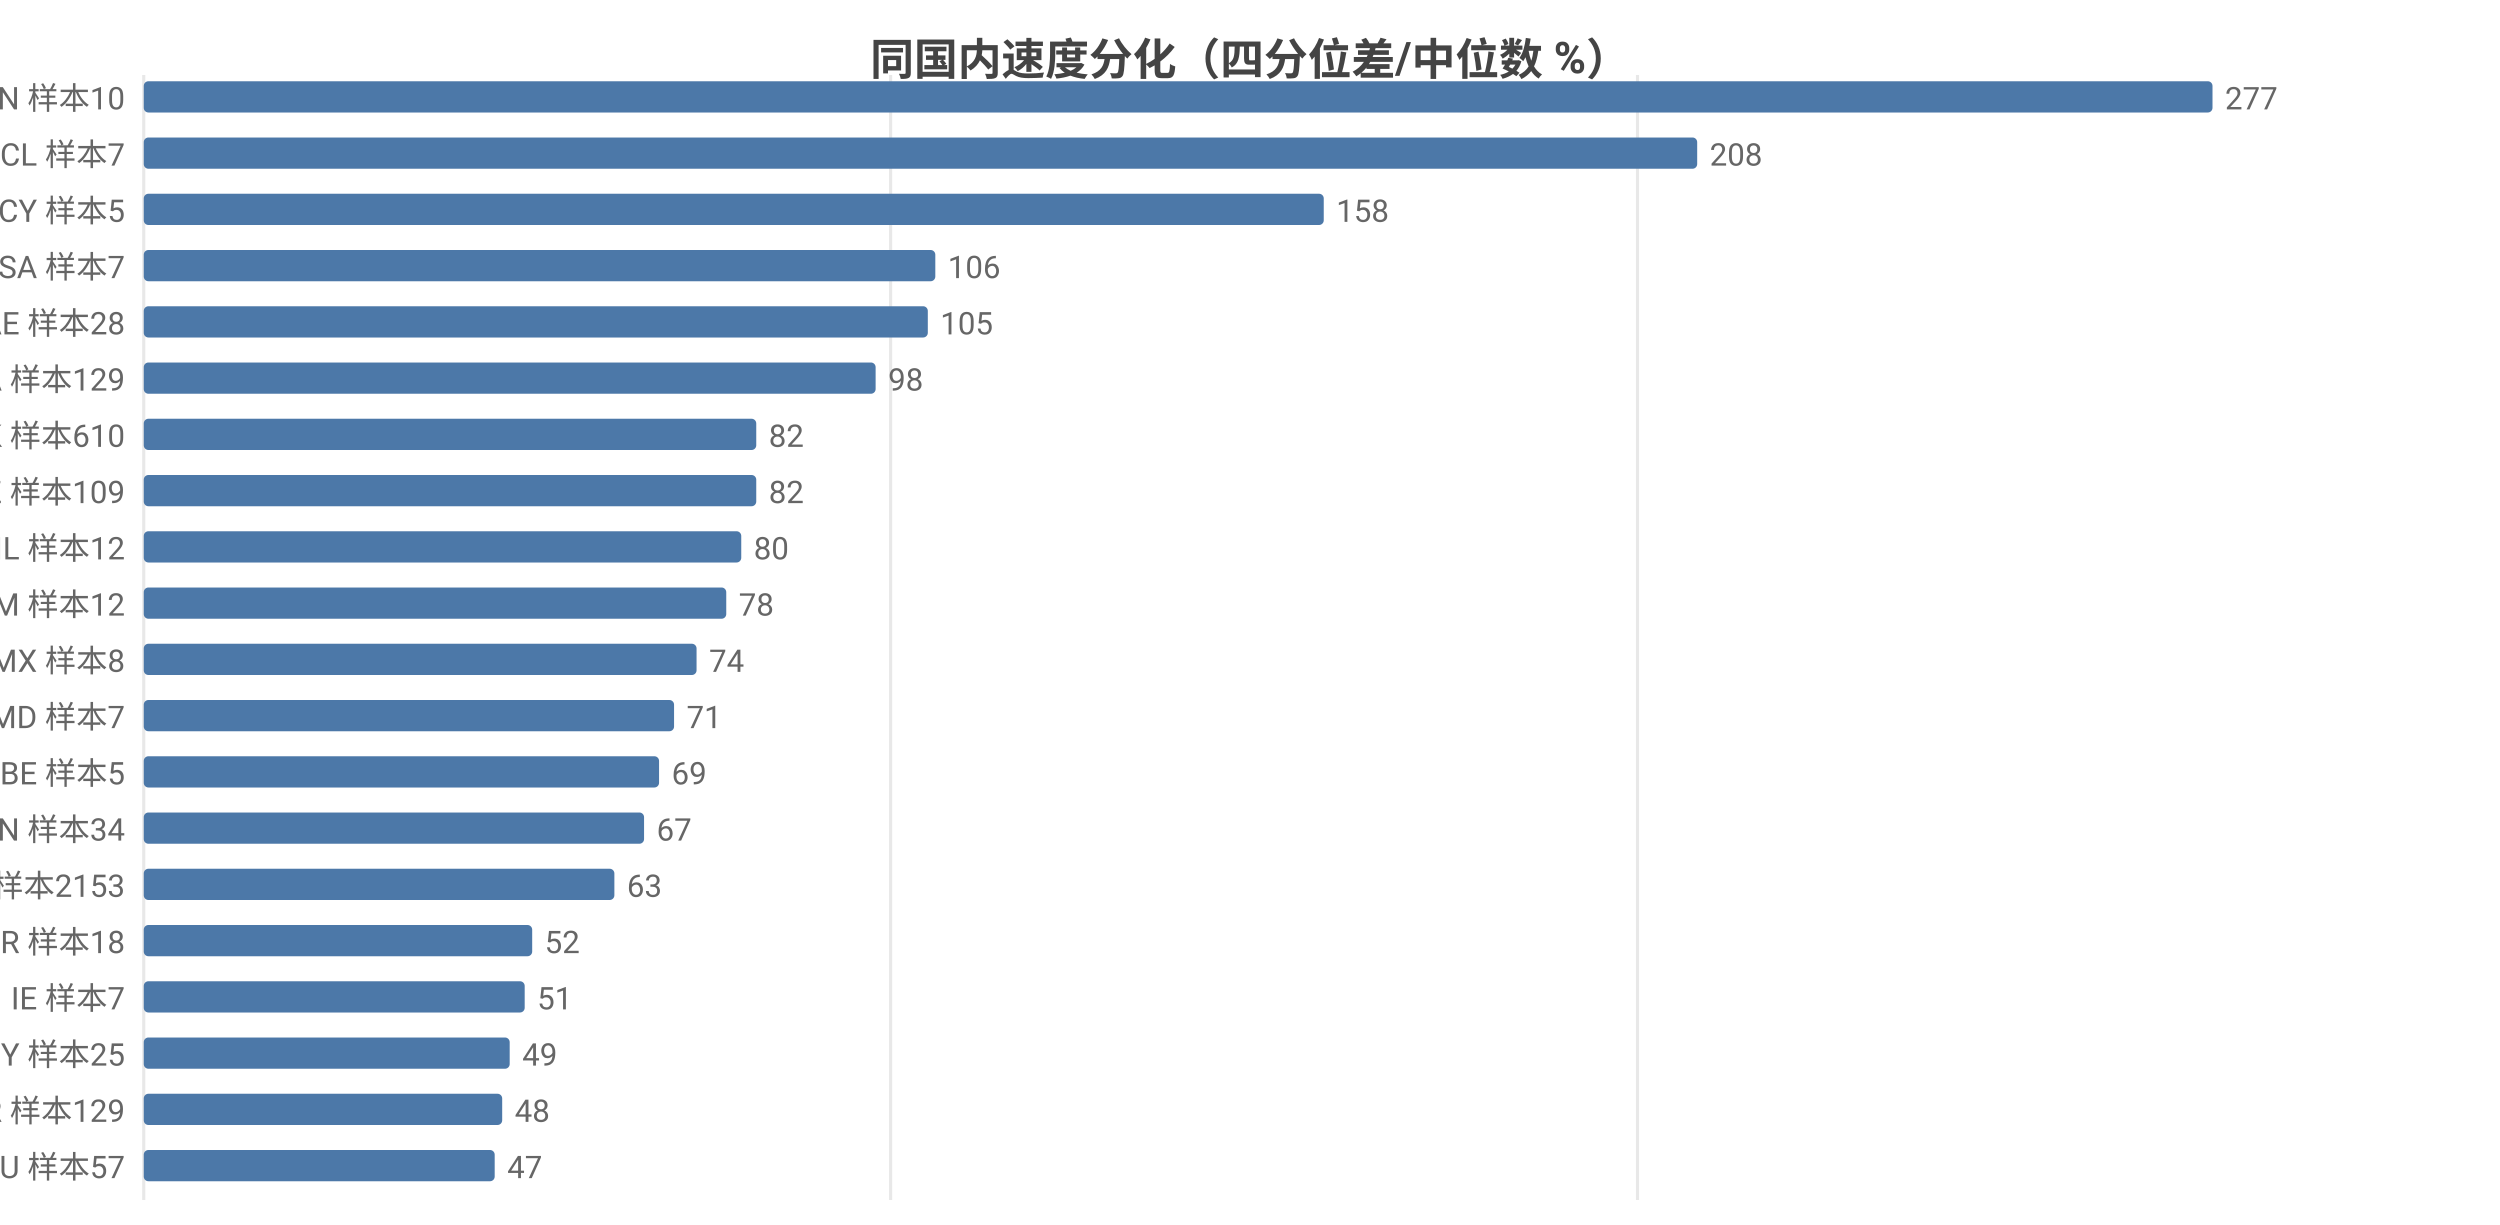
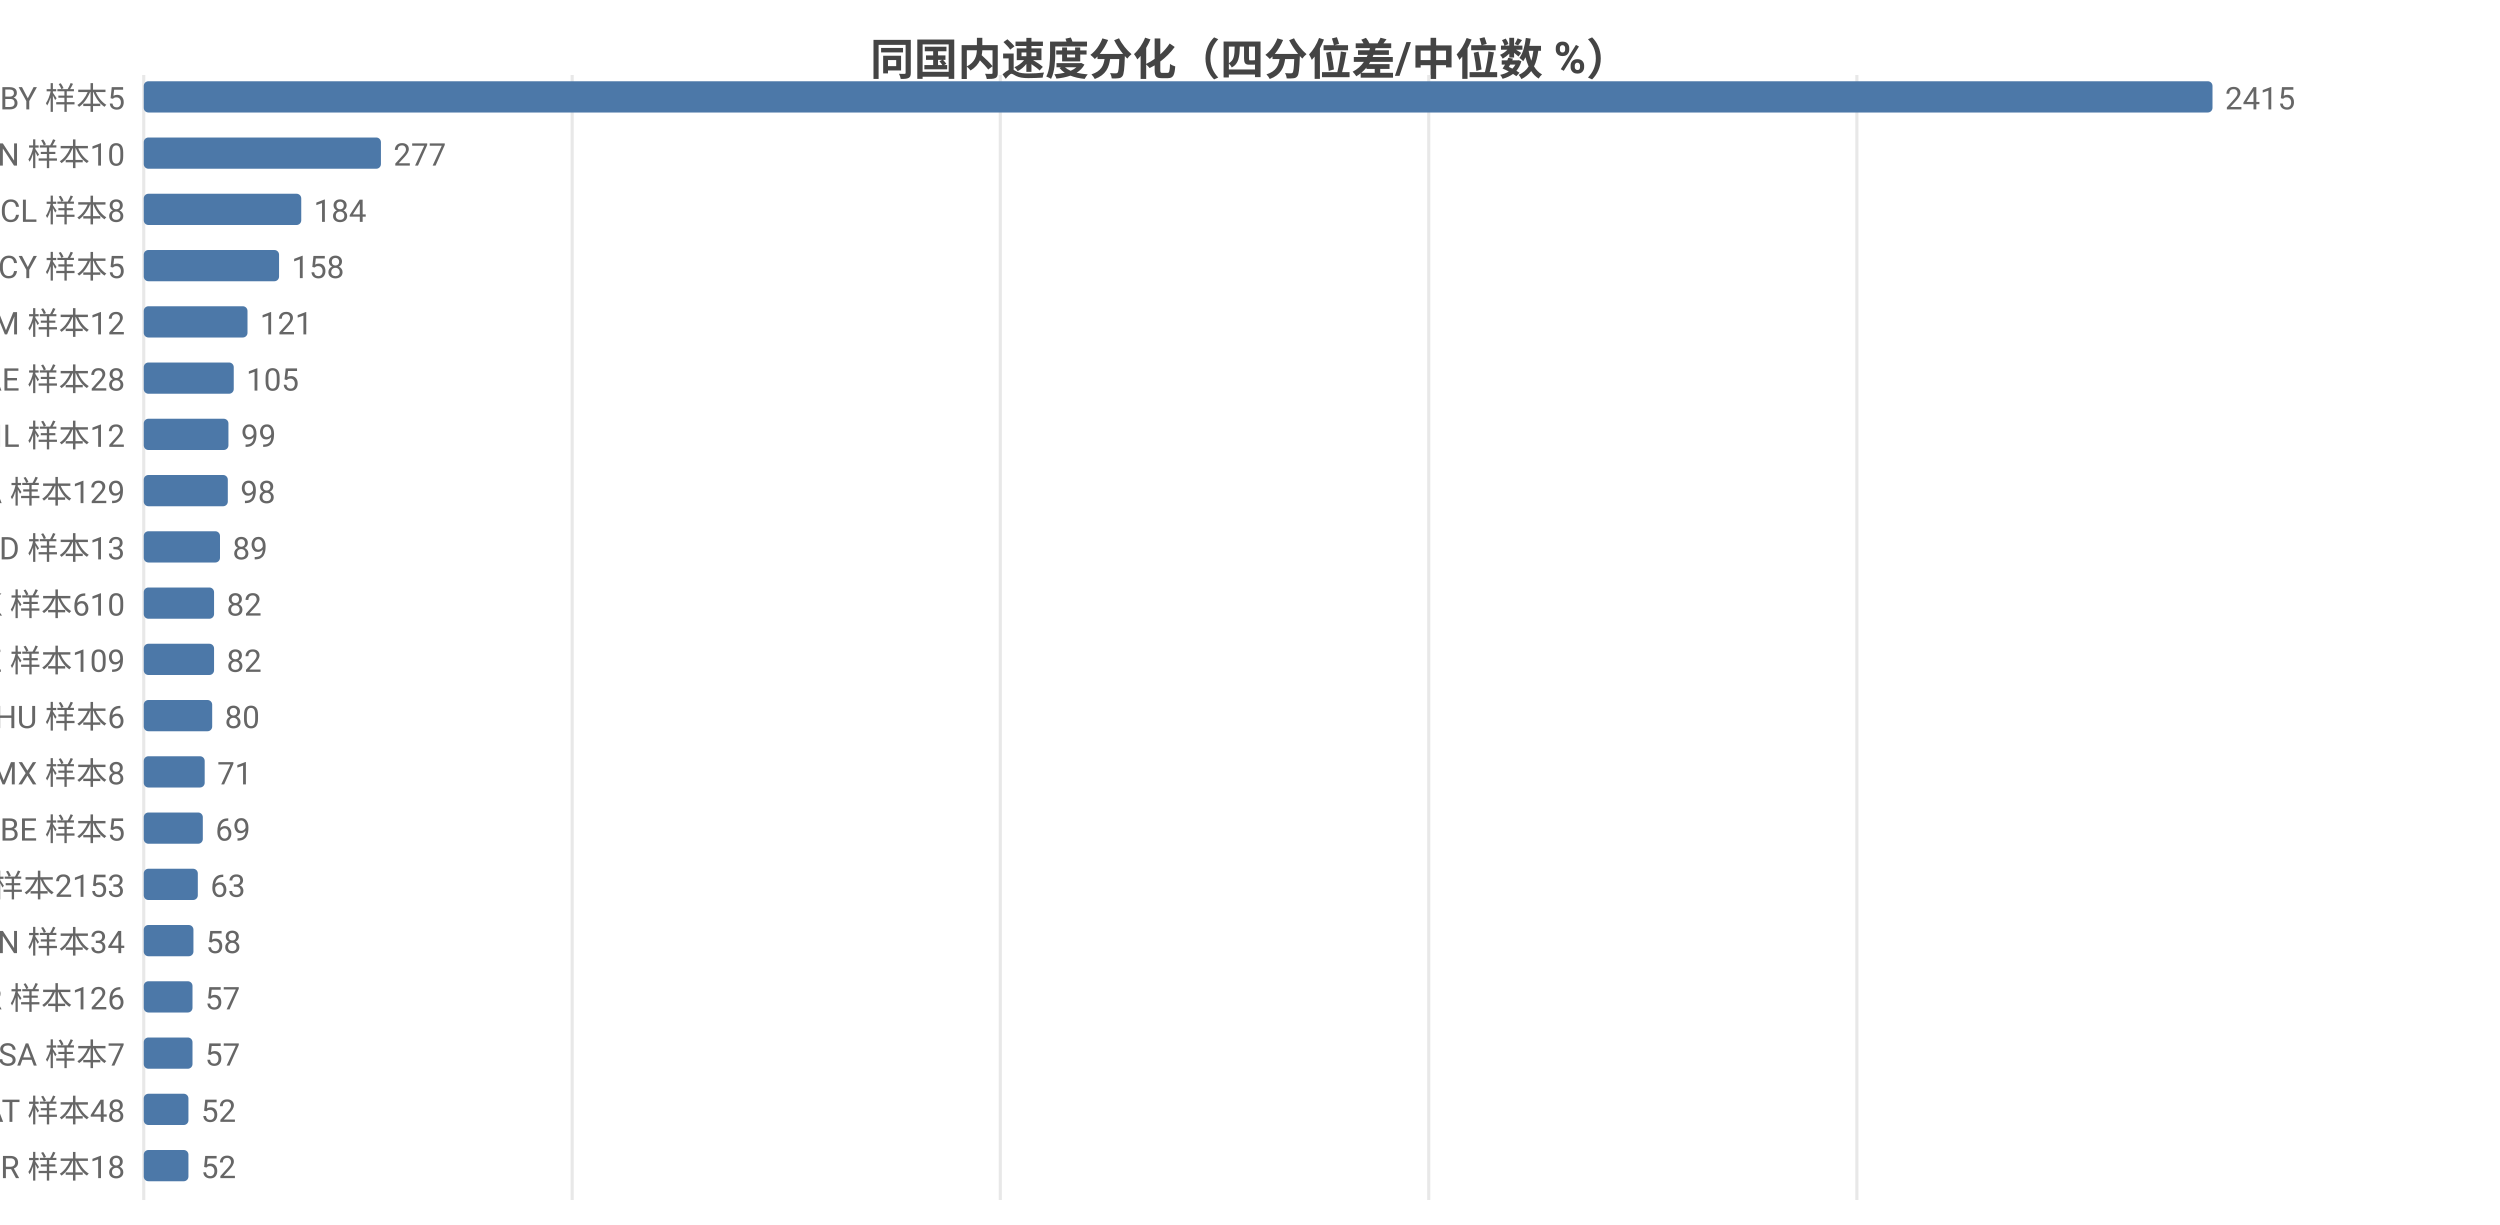
<svg xmlns="http://www.w3.org/2000/svg" width="800" height="392" viewBox="0 0 800 392">
  <rect width="800" height="392" fill="#ffffff" />
  <style>text{font-family:system-ui,-apple-system,'Segoe UI',Roboto,'PingFang SC','Microsoft YaHei','Noto Sans CJK SC',sans-serif}.g{stroke:#e8e8e8;stroke-width:1}.a{stroke:#999;stroke-width:1}.t{font-size:10px;fill:#666}.m{font-size:10px;text-anchor:middle;fill:#666}.e{font-size:10px;text-anchor:end;fill:#666}.l{font-size:11px;fill:#333}.tt{font-size:14px;font-weight:600;text-anchor:middle;fill:#444}.em{font-size:13px;text-anchor:middle;fill:#999}</style>
  <text class="tt" x="400.0" y="24">同国内速度分化（四分位差/中位数 %）</text>
  <line class="g" x1="46" y1="24" x2="46" y2="384" />
-   <line class="g" x1="285.0" y1="24" x2="285.0" y2="384" />
-   <line class="g" x1="524.0" y1="24" x2="524.0" y2="384" />
-   <text class="e" x="40" y="35">CN 样本10</text>
+   <line class="g" x1="183.1" y1="24" x2="183.1" y2="384" />
+   <line class="g" x1="320.1" y1="24" x2="320.1" y2="384" />
+   <line class="g" x1="457.2" y1="24" x2="457.2" y2="384" />
+   <line class="g" x1="594.2" y1="24" x2="594.2" y2="384" />
+   <text class="e" x="40" y="35">BY 样本5</text>
  <rect x="46" y="26" width="662" height="10" fill="#4c78a8" rx="1.5" />
-   <text class="t" x="712" y="35">277</text>
-   <text class="e" x="40" y="53">CL 样本7</text>
-   <rect x="46" y="44" width="497.1" height="10" fill="#4c78a8" rx="1.5" />
-   <text class="t" x="547.1" y="53">208</text>
-   <text class="e" x="40" y="71">CY 样本5</text>
-   <rect x="46" y="62" width="377.6" height="10" fill="#4c78a8" rx="1.5" />
-   <text class="t" x="427.6" y="71">158</text>
-   <text class="e" x="40" y="89">SA 样本7</text>
-   <rect x="46" y="80" width="253.3" height="10" fill="#4c78a8" rx="1.5" />
-   <text class="t" x="303.3" y="89">106</text>
-   <text class="e" x="40" y="107">AE 样本28</text>
-   <rect x="46" y="98" width="250.9" height="10" fill="#4c78a8" rx="1.5" />
-   <text class="t" x="300.9" y="107">105</text>
-   <text class="e" x="40" y="125">CA 样本129</text>
-   <rect x="46" y="116" width="234.2" height="10" fill="#4c78a8" rx="1.5" />
-   <text class="t" x="284.2" y="125">98</text>
-   <text class="e" x="40" y="143">HK 样本610</text>
-   <rect x="46" y="134" width="196.0" height="10" fill="#4c78a8" rx="1.5" />
-   <text class="t" x="246.0" y="143">82</text>
-   <text class="e" x="40" y="161">KZ 样本109</text>
-   <rect x="46" y="152" width="196.0" height="10" fill="#4c78a8" rx="1.5" />
-   <text class="t" x="246.0" y="161">82</text>
-   <text class="e" x="40" y="179">IL 样本12</text>
-   <rect x="46" y="170" width="191.2" height="10" fill="#4c78a8" rx="1.5" />
-   <text class="t" x="241.2" y="179">80</text>
-   <text class="e" x="40" y="197">AM 样本12</text>
-   <rect x="46" y="188" width="186.4" height="10" fill="#4c78a8" rx="1.5" />
-   <text class="t" x="236.4" y="197">78</text>
-   <text class="e" x="40" y="215">MX 样本8</text>
-   <rect x="46" y="206" width="176.9" height="10" fill="#4c78a8" rx="1.5" />
-   <text class="t" x="226.9" y="215">74</text>
-   <text class="e" x="40" y="233">MD 样本7</text>
-   <rect x="46" y="224" width="169.7" height="10" fill="#4c78a8" rx="1.5" />
-   <text class="t" x="219.7" y="233">71</text>
-   <text class="e" x="40" y="251">BE 样本5</text>
-   <rect x="46" y="242" width="164.9" height="10" fill="#4c78a8" rx="1.5" />
-   <text class="t" x="214.9" y="251">69</text>
-   <text class="e" x="40" y="269">VN 样本34</text>
-   <rect x="46" y="260" width="160.1" height="10" fill="#4c78a8" rx="1.5" />
-   <text class="t" x="210.1" y="269">67</text>
+   <text class="t" x="712" y="35">2415</text>
+   <text class="e" x="40" y="53">CN 样本10</text>
+   <rect x="46" y="44" width="75.9" height="10" fill="#4c78a8" rx="1.5" />
+   <text class="t" x="125.9" y="53">277</text>
+   <text class="e" x="40" y="71">CL 样本8</text>
+   <rect x="46" y="62" width="50.4" height="10" fill="#4c78a8" rx="1.5" />
+   <text class="t" x="100.4" y="71">184</text>
+   <text class="e" x="40" y="89">CY 样本5</text>
+   <rect x="46" y="80" width="43.3" height="10" fill="#4c78a8" rx="1.5" />
+   <text class="t" x="93.3" y="89">158</text>
+   <text class="e" x="40" y="107">AM 样本12</text>
+   <rect x="46" y="98" width="33.2" height="10" fill="#4c78a8" rx="1.5" />
+   <text class="t" x="83.2" y="107">121</text>
+   <text class="e" x="40" y="125">AE 样本28</text>
+   <rect x="46" y="116" width="28.8" height="10" fill="#4c78a8" rx="1.5" />
+   <text class="t" x="78.8" y="125">105</text>
+   <text class="e" x="40" y="143">IL 样本12</text>
+   <rect x="46" y="134" width="27.1" height="10" fill="#4c78a8" rx="1.5" />
+   <text class="t" x="77.1" y="143">99</text>
+   <text class="e" x="40" y="161">CA 样本129</text>
+   <rect x="46" y="152" width="26.9" height="10" fill="#4c78a8" rx="1.5" />
+   <text class="t" x="76.9" y="161">98</text>
+   <text class="e" x="40" y="179">ID 样本13</text>
+   <rect x="46" y="170" width="24.4" height="10" fill="#4c78a8" rx="1.5" />
+   <text class="t" x="74.4" y="179">89</text>
+   <text class="e" x="40" y="197">HK 样本610</text>
+   <rect x="46" y="188" width="22.5" height="10" fill="#4c78a8" rx="1.5" />
+   <text class="t" x="72.5" y="197">82</text>
+   <text class="e" x="40" y="215">KZ 样本109</text>
+   <rect x="46" y="206" width="22.5" height="10" fill="#4c78a8" rx="1.5" />
+   <text class="t" x="72.5" y="215">82</text>
+   <text class="e" x="40" y="233">HU 样本6</text>
+   <rect x="46" y="224" width="21.9" height="10" fill="#4c78a8" rx="1.5" />
+   <text class="t" x="71.9" y="233">80</text>
+   <text class="e" x="40" y="251">MX 样本8</text>
+   <rect x="46" y="242" width="19.5" height="10" fill="#4c78a8" rx="1.5" />
+   <text class="t" x="69.5" y="251">71</text>
+   <text class="e" x="40" y="269">BE 样本5</text>
+   <rect x="46" y="260" width="18.9" height="10" fill="#4c78a8" rx="1.5" />
+   <text class="t" x="68.9" y="269">69</text>
  <text class="e" x="40" y="287">US 样本2153</text>
-   <rect x="46" y="278" width="150.6" height="10" fill="#4c78a8" rx="1.5" />
-   <text class="t" x="200.6" y="287">63</text>
-   <text class="e" x="40" y="305">BR 样本18</text>
-   <rect x="46" y="296" width="124.3" height="10" fill="#4c78a8" rx="1.5" />
-   <text class="t" x="174.3" y="305">52</text>
-   <text class="e" x="40" y="323">IE 样本7</text>
-   <rect x="46" y="314" width="121.9" height="10" fill="#4c78a8" rx="1.5" />
-   <text class="t" x="171.9" y="323">51</text>
-   <text class="e" x="40" y="341">MY 样本25</text>
-   <rect x="46" y="332" width="117.1" height="10" fill="#4c78a8" rx="1.5" />
-   <text class="t" x="167.1" y="341">49</text>
-   <text class="e" x="40" y="359">KR 样本129</text>
-   <rect x="46" y="350" width="114.7" height="10" fill="#4c78a8" rx="1.5" />
-   <text class="t" x="164.7" y="359">48</text>
-   <text class="e" x="40" y="377">AU 样本57</text>
-   <rect x="46" y="368" width="112.3" height="10" fill="#4c78a8" rx="1.5" />
-   <text class="t" x="162.3" y="377">47</text>
+   <rect x="46" y="278" width="17.3" height="10" fill="#4c78a8" rx="1.5" />
+   <text class="t" x="67.3" y="287">63</text>
+   <text class="e" x="40" y="305">VN 样本34</text>
+   <rect x="46" y="296" width="15.9" height="10" fill="#4c78a8" rx="1.5" />
+   <text class="t" x="65.9" y="305">58</text>
+   <text class="e" x="40" y="323">KR 样本126</text>
+   <rect x="46" y="314" width="15.6" height="10" fill="#4c78a8" rx="1.5" />
+   <text class="t" x="65.6" y="323">57</text>
+   <text class="e" x="40" y="341">SA 样本7</text>
+   <rect x="46" y="332" width="15.6" height="10" fill="#4c78a8" rx="1.5" />
+   <text class="t" x="65.6" y="341">57</text>
+   <text class="e" x="40" y="359">AT 样本48</text>
+   <rect x="46" y="350" width="14.3" height="10" fill="#4c78a8" rx="1.5" />
+   <text class="t" x="64.3" y="359">52</text>
+   <text class="e" x="40" y="377">BR 样本18</text>
+   <rect x="46" y="368" width="14.3" height="10" fill="#4c78a8" rx="1.5" />
+   <text class="t" x="64.3" y="377">52</text>
</svg>
